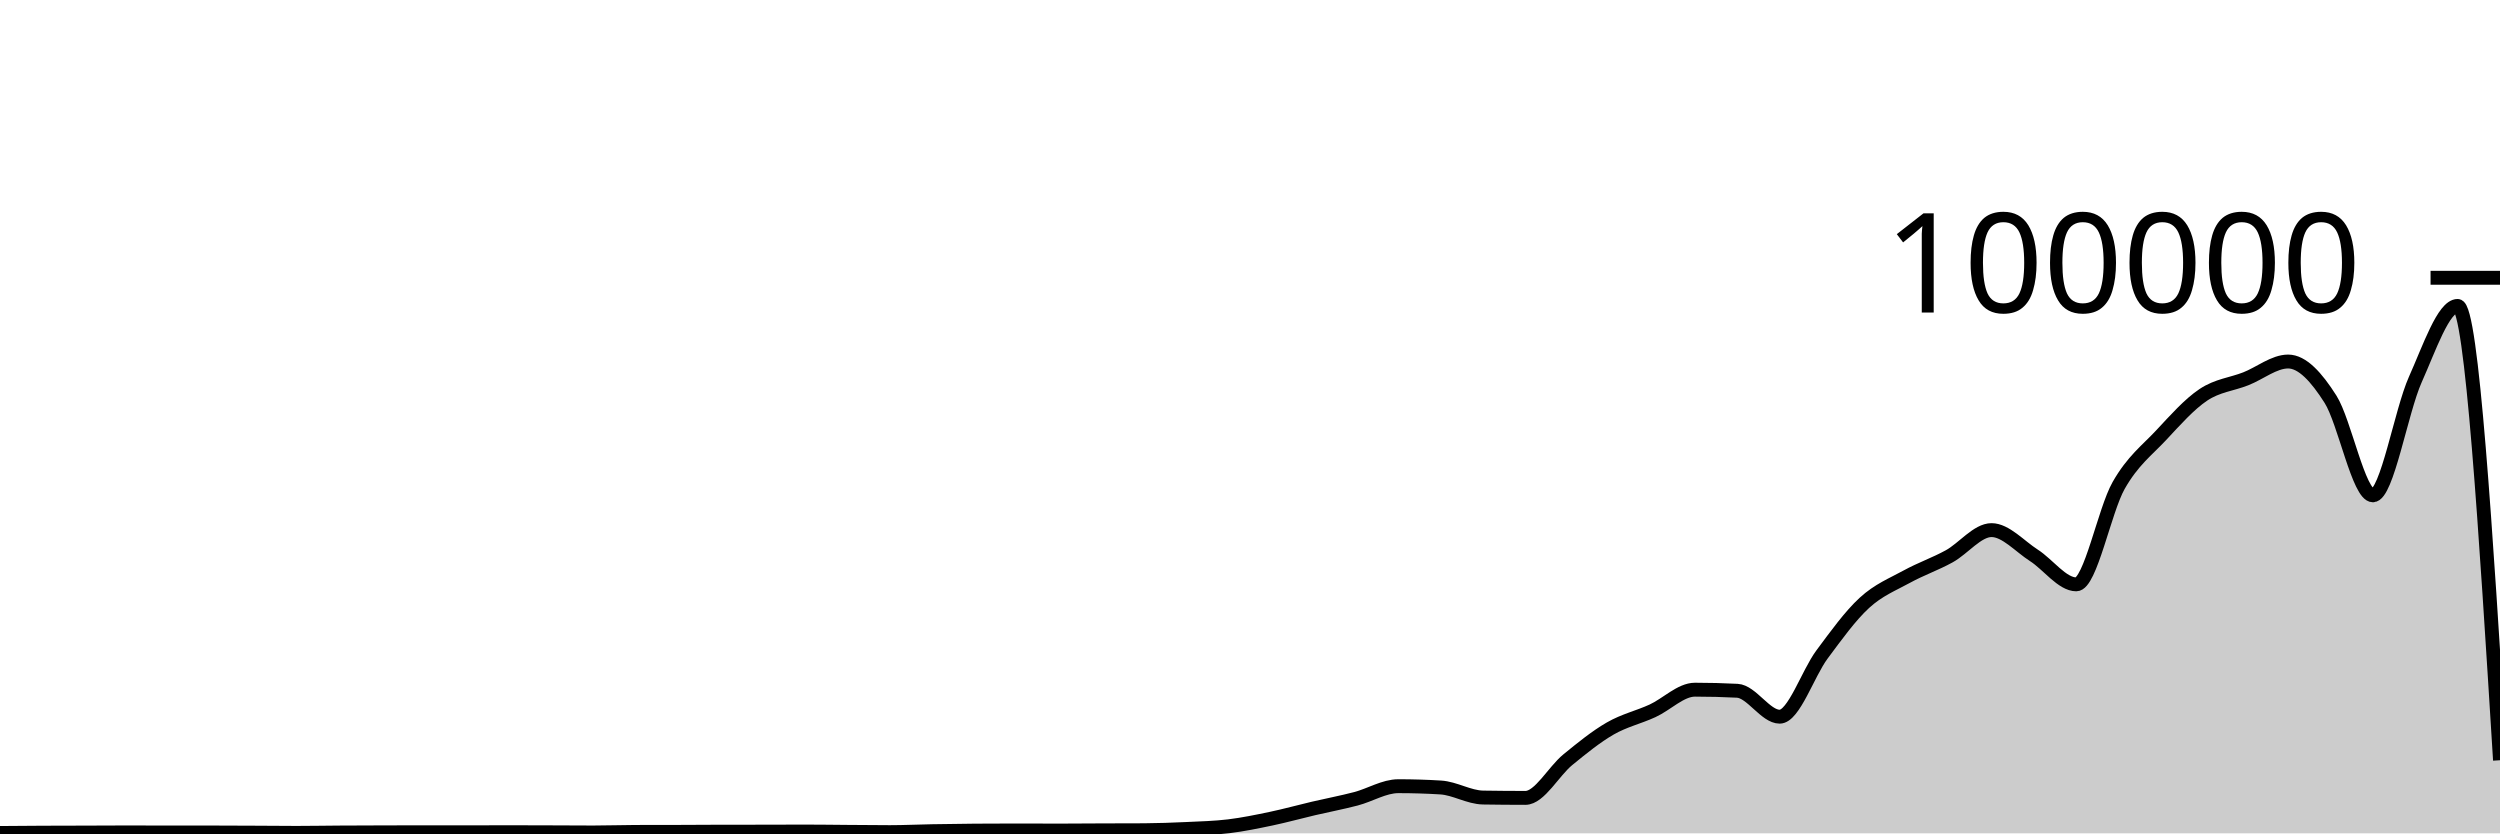
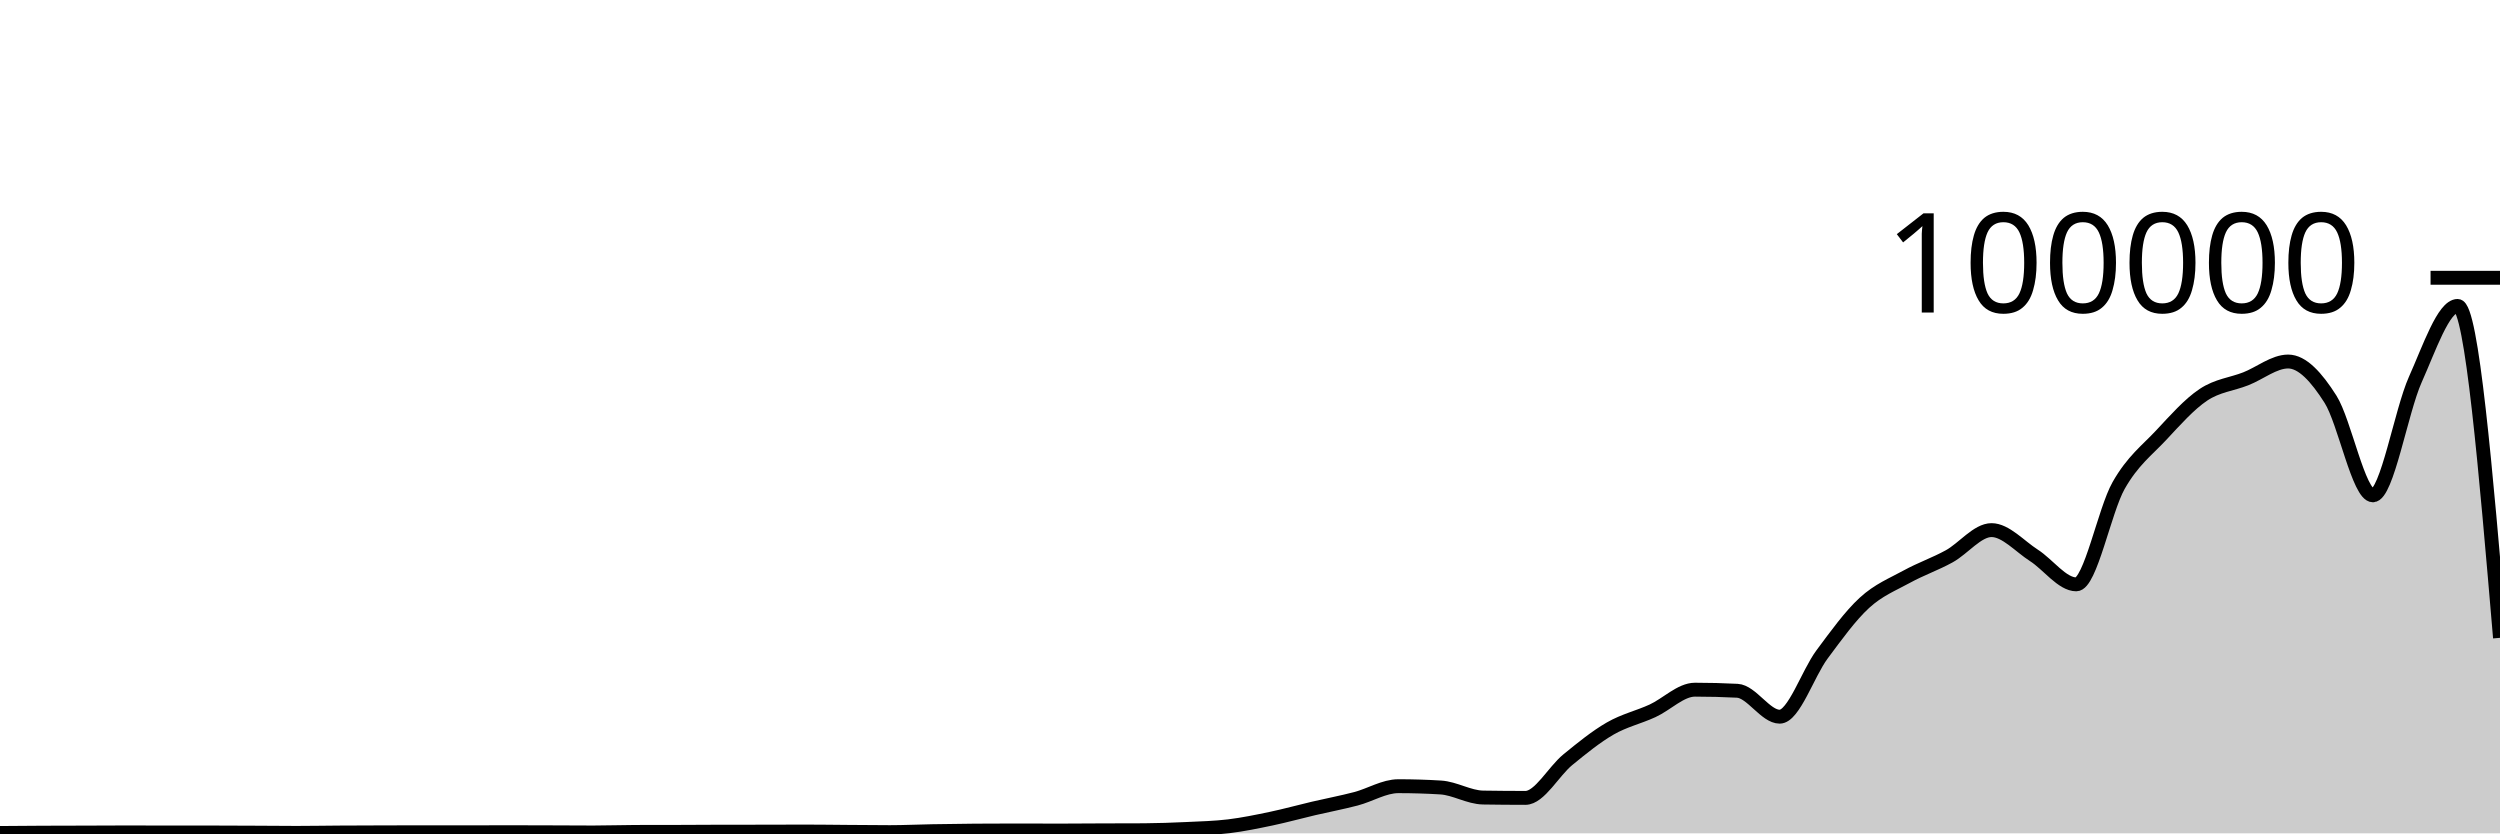
<svg xmlns="http://www.w3.org/2000/svg" viewBox="0 0 180 60">
  <g transform="translate(0,20)">
-     <path class="area" fill="rgba(0, 0, 0, 0.2)" d="M0,39.974C1.017,39.966,2.034,39.957,3.051,39.952C4.068,39.947,5.085,39.947,6.102,39.944C7.119,39.941,8.136,39.933,9.153,39.933C10.169,39.933,11.186,39.94,12.203,39.94C13.22,39.94,14.237,39.939,15.254,39.939C16.271,39.939,17.288,39.946,18.305,39.95C19.322,39.955,20.339,39.967,21.356,39.967C22.373,39.967,23.39,39.947,24.407,39.941C25.424,39.934,26.441,39.932,27.458,39.929C28.475,39.926,29.492,39.922,30.508,39.922C31.525,39.922,32.542,39.926,33.559,39.926C34.576,39.926,35.593,39.918,36.61,39.918C37.627,39.918,38.644,39.922,39.661,39.926C40.678,39.929,41.695,39.938,42.712,39.938C43.729,39.938,44.746,39.901,45.763,39.898C46.78,39.895,47.797,39.897,48.814,39.894C49.831,39.891,50.847,39.881,51.864,39.88C52.881,39.878,53.898,39.879,54.915,39.878C55.932,39.876,56.949,39.87,57.966,39.87C58.983,39.87,60,39.886,61.017,39.893C62.034,39.9,63.051,39.913,64.068,39.913C65.085,39.913,66.102,39.863,67.119,39.845C68.136,39.827,69.153,39.812,70.169,39.804C71.186,39.796,72.203,39.792,73.22,39.792C74.237,39.792,75.254,39.8,76.271,39.8C77.288,39.8,78.305,39.789,79.322,39.785C80.339,39.781,81.356,39.782,82.373,39.777C83.39,39.771,84.407,39.733,85.424,39.686C86.441,39.638,87.458,39.614,88.475,39.491C89.492,39.367,90.508,39.157,91.525,38.944C92.542,38.73,93.559,38.447,94.576,38.208C95.593,37.97,96.61,37.78,97.627,37.513C98.644,37.246,99.661,36.606,100.678,36.606C101.695,36.606,102.712,36.637,103.729,36.699C104.746,36.761,105.763,37.407,106.78,37.423C107.797,37.439,108.814,37.448,109.831,37.448C110.847,37.448,111.864,35.533,112.881,34.701C113.898,33.869,114.915,33.042,115.932,32.455C116.949,31.868,117.966,31.647,118.983,31.18C120,30.714,121.017,29.657,122.034,29.657C123.051,29.657,124.068,29.683,125.085,29.735C126.102,29.787,127.119,31.602,128.136,31.602C129.153,31.602,130.169,28.486,131.186,27.12C132.203,25.753,133.22,24.338,134.237,23.405C135.254,22.471,136.271,22.077,137.288,21.519C138.305,20.961,139.322,20.616,140.339,20.057C141.356,19.499,142.373,18.168,143.39,18.168C144.407,18.168,145.424,19.336,146.441,19.987C147.458,20.638,148.475,22.074,149.492,22.074C150.508,22.074,151.525,16.742,152.542,14.954C153.559,13.165,154.576,12.433,155.593,11.345C156.61,10.257,157.627,9.105,158.644,8.426C159.661,7.748,160.678,7.674,161.695,7.274C162.712,6.875,163.729,6.029,164.746,6.029C165.763,6.029,166.78,7.141,167.797,8.747C168.814,10.353,169.831,15.664,170.847,15.664C171.864,15.664,172.881,9.609,173.898,7.336C174.915,5.064,175.932,2.027,176.949,2.027C177.966,2.027,178.983,18.382,180,34.737L180,40C178.983,40,177.966,40,176.949,40C175.932,40,174.915,40,173.898,40C172.881,40,171.864,40,170.847,40C169.831,40,168.814,40,167.797,40C166.78,40,165.763,40,164.746,40C163.729,40,162.712,40,161.695,40C160.678,40,159.661,40,158.644,40C157.627,40,156.61,40,155.593,40C154.576,40,153.559,40,152.542,40C151.525,40,150.508,40,149.492,40C148.475,40,147.458,40,146.441,40C145.424,40,144.407,40,143.39,40C142.373,40,141.356,40,140.339,40C139.322,40,138.305,40,137.288,40C136.271,40,135.254,40,134.237,40C133.22,40,132.203,40,131.186,40C130.169,40,129.153,40,128.136,40C127.119,40,126.102,40,125.085,40C124.068,40,123.051,40,122.034,40C121.017,40,120,40,118.983,40C117.966,40,116.949,40,115.932,40C114.915,40,113.898,40,112.881,40C111.864,40,110.847,40,109.831,40C108.814,40,107.797,40,106.78,40C105.763,40,104.746,40,103.729,40C102.712,40,101.695,40,100.678,40C99.661,40,98.644,40,97.627,40C96.61,40,95.593,40,94.576,40C93.559,40,92.542,40,91.525,40C90.508,40,89.492,40,88.475,40C87.458,40,86.441,40,85.424,40C84.407,40,83.39,40,82.373,40C81.356,40,80.339,40,79.322,40C78.305,40,77.288,40,76.271,40C75.254,40,74.237,40,73.22,40C72.203,40,71.186,40,70.169,40C69.153,40,68.136,40,67.119,40C66.102,40,65.085,40,64.068,40C63.051,40,62.034,40,61.017,40C60,40,58.983,40,57.966,40C56.949,40,55.932,40,54.915,40C53.898,40,52.881,40,51.864,40C50.847,40,49.831,40,48.814,40C47.797,40,46.78,40,45.763,40C44.746,40,43.729,40,42.712,40C41.695,40,40.678,40,39.661,40C38.644,40,37.627,40,36.61,40C35.593,40,34.576,40,33.559,40C32.542,40,31.525,40,30.508,40C29.492,40,28.475,40,27.458,40C26.441,40,25.424,40,24.407,40C23.39,40,22.373,40,21.356,40C20.339,40,19.322,40,18.305,40C17.288,40,16.271,40,15.254,40C14.237,40,13.22,40,12.203,40C11.186,40,10.169,40,9.153,40C8.136,40,7.119,40,6.102,40C5.085,40,4.068,40,3.051,40C2.034,40,1.017,40,0,40Z" />
-     <path class="line" stroke="black" fill="none" d="M0,39.974C1.017,39.966,2.034,39.957,3.051,39.952C4.068,39.947,5.085,39.947,6.102,39.944C7.119,39.941,8.136,39.933,9.153,39.933C10.169,39.933,11.186,39.94,12.203,39.94C13.22,39.94,14.237,39.939,15.254,39.939C16.271,39.939,17.288,39.946,18.305,39.95C19.322,39.955,20.339,39.967,21.356,39.967C22.373,39.967,23.39,39.947,24.407,39.941C25.424,39.934,26.441,39.932,27.458,39.929C28.475,39.926,29.492,39.922,30.508,39.922C31.525,39.922,32.542,39.926,33.559,39.926C34.576,39.926,35.593,39.918,36.61,39.918C37.627,39.918,38.644,39.922,39.661,39.926C40.678,39.929,41.695,39.938,42.712,39.938C43.729,39.938,44.746,39.901,45.763,39.898C46.78,39.895,47.797,39.897,48.814,39.894C49.831,39.891,50.847,39.881,51.864,39.88C52.881,39.878,53.898,39.879,54.915,39.878C55.932,39.876,56.949,39.87,57.966,39.87C58.983,39.87,60,39.886,61.017,39.893C62.034,39.9,63.051,39.913,64.068,39.913C65.085,39.913,66.102,39.863,67.119,39.845C68.136,39.827,69.153,39.812,70.169,39.804C71.186,39.796,72.203,39.792,73.22,39.792C74.237,39.792,75.254,39.8,76.271,39.8C77.288,39.8,78.305,39.789,79.322,39.785C80.339,39.781,81.356,39.782,82.373,39.777C83.39,39.771,84.407,39.733,85.424,39.686C86.441,39.638,87.458,39.614,88.475,39.491C89.492,39.367,90.508,39.157,91.525,38.944C92.542,38.73,93.559,38.447,94.576,38.208C95.593,37.97,96.61,37.78,97.627,37.513C98.644,37.246,99.661,36.606,100.678,36.606C101.695,36.606,102.712,36.637,103.729,36.699C104.746,36.761,105.763,37.407,106.78,37.423C107.797,37.439,108.814,37.448,109.831,37.448C110.847,37.448,111.864,35.533,112.881,34.701C113.898,33.869,114.915,33.042,115.932,32.455C116.949,31.868,117.966,31.647,118.983,31.18C120,30.714,121.017,29.657,122.034,29.657C123.051,29.657,124.068,29.683,125.085,29.735C126.102,29.787,127.119,31.602,128.136,31.602C129.153,31.602,130.169,28.486,131.186,27.12C132.203,25.753,133.22,24.338,134.237,23.405C135.254,22.471,136.271,22.077,137.288,21.519C138.305,20.961,139.322,20.616,140.339,20.057C141.356,19.499,142.373,18.168,143.39,18.168C144.407,18.168,145.424,19.336,146.441,19.987C147.458,20.638,148.475,22.074,149.492,22.074C150.508,22.074,151.525,16.742,152.542,14.954C153.559,13.165,154.576,12.433,155.593,11.345C156.61,10.257,157.627,9.105,158.644,8.426C159.661,7.748,160.678,7.674,161.695,7.274C162.712,6.875,163.729,6.029,164.746,6.029C165.763,6.029,166.78,7.141,167.797,8.747C168.814,10.353,169.831,15.664,170.847,15.664C171.864,15.664,172.881,9.609,173.898,7.336C174.915,5.064,175.932,2.027,176.949,2.027C177.966,2.027,178.983,18.382,180,34.737" />
+     <path class="area" fill="rgba(0, 0, 0, 0.2)" d="M0,39.974C1.017,39.966,2.034,39.957,3.051,39.952C4.068,39.947,5.085,39.947,6.102,39.944C7.119,39.941,8.136,39.933,9.153,39.933C10.169,39.933,11.186,39.94,12.203,39.94C13.22,39.94,14.237,39.939,15.254,39.939C16.271,39.939,17.288,39.946,18.305,39.95C19.322,39.955,20.339,39.967,21.356,39.967C22.373,39.967,23.39,39.947,24.407,39.941C25.424,39.934,26.441,39.932,27.458,39.929C28.475,39.926,29.492,39.922,30.508,39.922C31.525,39.922,32.542,39.926,33.559,39.926C34.576,39.926,35.593,39.918,36.61,39.918C37.627,39.918,38.644,39.922,39.661,39.926C40.678,39.929,41.695,39.938,42.712,39.938C43.729,39.938,44.746,39.901,45.763,39.898C46.78,39.895,47.797,39.897,48.814,39.894C49.831,39.891,50.847,39.881,51.864,39.88C52.881,39.878,53.898,39.879,54.915,39.878C55.932,39.876,56.949,39.87,57.966,39.87C58.983,39.87,60,39.886,61.017,39.893C62.034,39.9,63.051,39.913,64.068,39.913C65.085,39.913,66.102,39.863,67.119,39.845C68.136,39.827,69.153,39.812,70.169,39.804C71.186,39.796,72.203,39.792,73.22,39.792C74.237,39.792,75.254,39.8,76.271,39.8C77.288,39.8,78.305,39.789,79.322,39.785C80.339,39.781,81.356,39.782,82.373,39.777C83.39,39.771,84.407,39.733,85.424,39.686C86.441,39.638,87.458,39.614,88.475,39.491C89.492,39.367,90.508,39.157,91.525,38.944C92.542,38.73,93.559,38.447,94.576,38.208C95.593,37.97,96.61,37.78,97.627,37.513C98.644,37.246,99.661,36.606,100.678,36.606C101.695,36.606,102.712,36.637,103.729,36.699C104.746,36.761,105.763,37.407,106.78,37.423C107.797,37.439,108.814,37.448,109.831,37.448C110.847,37.448,111.864,35.533,112.881,34.701C113.898,33.869,114.915,33.042,115.932,32.455C116.949,31.868,117.966,31.647,118.983,31.18C120,30.714,121.017,29.657,122.034,29.657C123.051,29.657,124.068,29.683,125.085,29.735C126.102,29.787,127.119,31.602,128.136,31.602C129.153,31.602,130.169,28.486,131.186,27.12C132.203,25.753,133.22,24.338,134.237,23.405C135.254,22.471,136.271,22.077,137.288,21.519C138.305,20.961,139.322,20.616,140.339,20.057C141.356,19.499,142.373,18.168,143.39,18.168C144.407,18.168,145.424,19.336,146.441,19.987C147.458,20.638,148.475,22.074,149.492,22.074C150.508,22.074,151.525,16.742,152.542,14.954C153.559,13.165,154.576,12.433,155.593,11.345C156.61,10.257,157.627,9.105,158.644,8.426C159.661,7.748,160.678,7.674,161.695,7.274C162.712,6.875,163.729,6.029,164.746,6.029C165.763,6.029,166.78,7.141,167.797,8.747C168.814,10.353,169.831,15.664,170.847,15.664C171.864,15.664,172.881,9.609,173.898,7.336C174.915,5.064,175.932,2.027,176.949,2.027C177.966,2.027,178.983,13.975,180,25.924L180,40C178.983,40,177.966,40,176.949,40C175.932,40,174.915,40,173.898,40C172.881,40,171.864,40,170.847,40C169.831,40,168.814,40,167.797,40C166.78,40,165.763,40,164.746,40C163.729,40,162.712,40,161.695,40C160.678,40,159.661,40,158.644,40C157.627,40,156.61,40,155.593,40C154.576,40,153.559,40,152.542,40C151.525,40,150.508,40,149.492,40C148.475,40,147.458,40,146.441,40C145.424,40,144.407,40,143.39,40C142.373,40,141.356,40,140.339,40C139.322,40,138.305,40,137.288,40C136.271,40,135.254,40,134.237,40C133.22,40,132.203,40,131.186,40C130.169,40,129.153,40,128.136,40C127.119,40,126.102,40,125.085,40C124.068,40,123.051,40,122.034,40C121.017,40,120,40,118.983,40C117.966,40,116.949,40,115.932,40C114.915,40,113.898,40,112.881,40C111.864,40,110.847,40,109.831,40C108.814,40,107.797,40,106.78,40C105.763,40,104.746,40,103.729,40C102.712,40,101.695,40,100.678,40C99.661,40,98.644,40,97.627,40C96.61,40,95.593,40,94.576,40C93.559,40,92.542,40,91.525,40C90.508,40,89.492,40,88.475,40C87.458,40,86.441,40,85.424,40C84.407,40,83.39,40,82.373,40C81.356,40,80.339,40,79.322,40C78.305,40,77.288,40,76.271,40C75.254,40,74.237,40,73.22,40C72.203,40,71.186,40,70.169,40C69.153,40,68.136,40,67.119,40C66.102,40,65.085,40,64.068,40C63.051,40,62.034,40,61.017,40C60,40,58.983,40,57.966,40C56.949,40,55.932,40,54.915,40C53.898,40,52.881,40,51.864,40C50.847,40,49.831,40,48.814,40C47.797,40,46.78,40,45.763,40C44.746,40,43.729,40,42.712,40C41.695,40,40.678,40,39.661,40C38.644,40,37.627,40,36.61,40C35.593,40,34.576,40,33.559,40C32.542,40,31.525,40,30.508,40C29.492,40,28.475,40,27.458,40C26.441,40,25.424,40,24.407,40C23.39,40,22.373,40,21.356,40C20.339,40,19.322,40,18.305,40C17.288,40,16.271,40,15.254,40C14.237,40,13.22,40,12.203,40C11.186,40,10.169,40,9.153,40C8.136,40,7.119,40,6.102,40C5.085,40,4.068,40,3.051,40C2.034,40,1.017,40,0,40Z" />
+     <path class="line" stroke="black" fill="none" d="M0,39.974C1.017,39.966,2.034,39.957,3.051,39.952C4.068,39.947,5.085,39.947,6.102,39.944C7.119,39.941,8.136,39.933,9.153,39.933C10.169,39.933,11.186,39.94,12.203,39.94C13.22,39.94,14.237,39.939,15.254,39.939C16.271,39.939,17.288,39.946,18.305,39.95C19.322,39.955,20.339,39.967,21.356,39.967C22.373,39.967,23.39,39.947,24.407,39.941C25.424,39.934,26.441,39.932,27.458,39.929C28.475,39.926,29.492,39.922,30.508,39.922C31.525,39.922,32.542,39.926,33.559,39.926C34.576,39.926,35.593,39.918,36.61,39.918C37.627,39.918,38.644,39.922,39.661,39.926C40.678,39.929,41.695,39.938,42.712,39.938C43.729,39.938,44.746,39.901,45.763,39.898C46.78,39.895,47.797,39.897,48.814,39.894C49.831,39.891,50.847,39.881,51.864,39.88C52.881,39.878,53.898,39.879,54.915,39.878C55.932,39.876,56.949,39.87,57.966,39.87C58.983,39.87,60,39.886,61.017,39.893C62.034,39.9,63.051,39.913,64.068,39.913C65.085,39.913,66.102,39.863,67.119,39.845C68.136,39.827,69.153,39.812,70.169,39.804C71.186,39.796,72.203,39.792,73.22,39.792C74.237,39.792,75.254,39.8,76.271,39.8C77.288,39.8,78.305,39.789,79.322,39.785C80.339,39.781,81.356,39.782,82.373,39.777C83.39,39.771,84.407,39.733,85.424,39.686C86.441,39.638,87.458,39.614,88.475,39.491C89.492,39.367,90.508,39.157,91.525,38.944C92.542,38.73,93.559,38.447,94.576,38.208C95.593,37.97,96.61,37.78,97.627,37.513C98.644,37.246,99.661,36.606,100.678,36.606C101.695,36.606,102.712,36.637,103.729,36.699C104.746,36.761,105.763,37.407,106.78,37.423C107.797,37.439,108.814,37.448,109.831,37.448C110.847,37.448,111.864,35.533,112.881,34.701C113.898,33.869,114.915,33.042,115.932,32.455C116.949,31.868,117.966,31.647,118.983,31.18C120,30.714,121.017,29.657,122.034,29.657C123.051,29.657,124.068,29.683,125.085,29.735C126.102,29.787,127.119,31.602,128.136,31.602C129.153,31.602,130.169,28.486,131.186,27.12C132.203,25.753,133.22,24.338,134.237,23.405C135.254,22.471,136.271,22.077,137.288,21.519C138.305,20.961,139.322,20.616,140.339,20.057C141.356,19.499,142.373,18.168,143.39,18.168C144.407,18.168,145.424,19.336,146.441,19.987C147.458,20.638,148.475,22.074,149.492,22.074C150.508,22.074,151.525,16.742,152.542,14.954C153.559,13.165,154.576,12.433,155.593,11.345C156.61,10.257,157.627,9.105,158.644,8.426C159.661,7.748,160.678,7.674,161.695,7.274C162.712,6.875,163.729,6.029,164.746,6.029C165.763,6.029,166.78,7.141,167.797,8.747C168.814,10.353,169.831,15.664,170.847,15.664C171.864,15.664,172.881,9.609,173.898,7.336C174.915,5.064,175.932,2.027,176.949,2.027C177.966,2.027,178.983,13.975,180,25.924" />
    <path class="axis-ceiling" stroke-width="1" stroke="black" fill="none" d="M175,0L180,0" />
    <text class="axis-ceiling-label" font-family="sans-serif" text-anchor="end" font-size="10px" x="170" y="2.5">100000</text>
  </g>
</svg>
